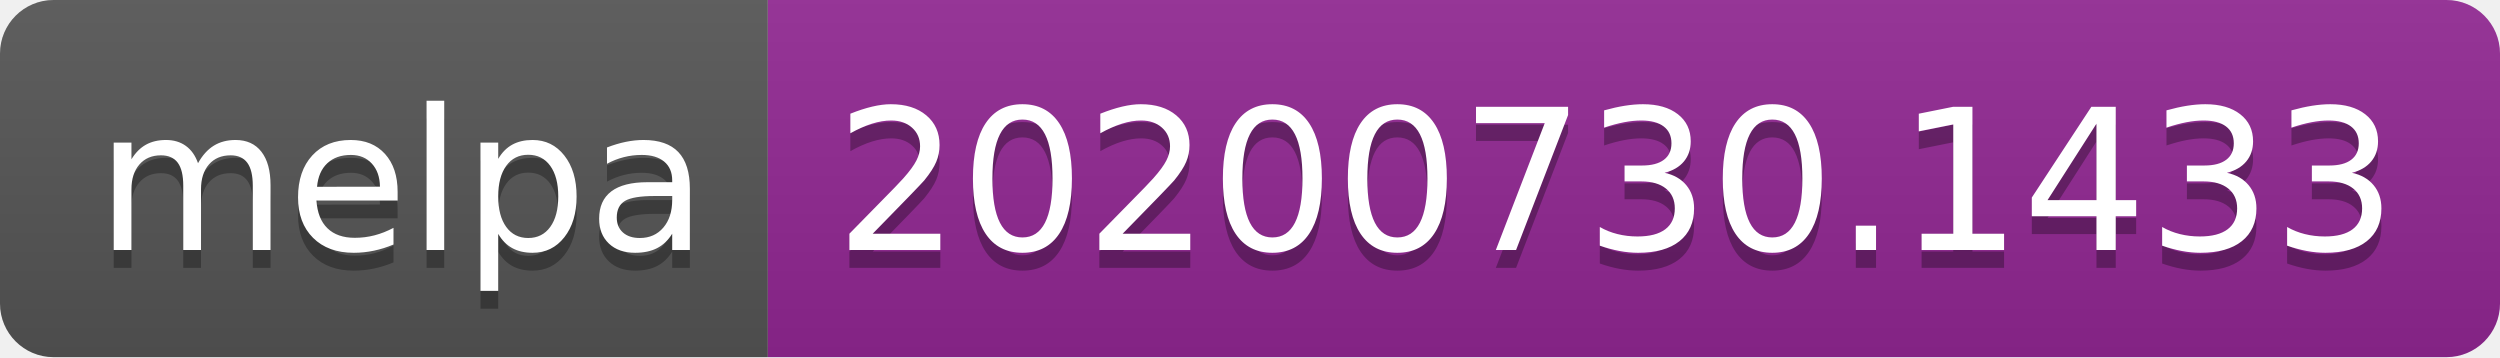
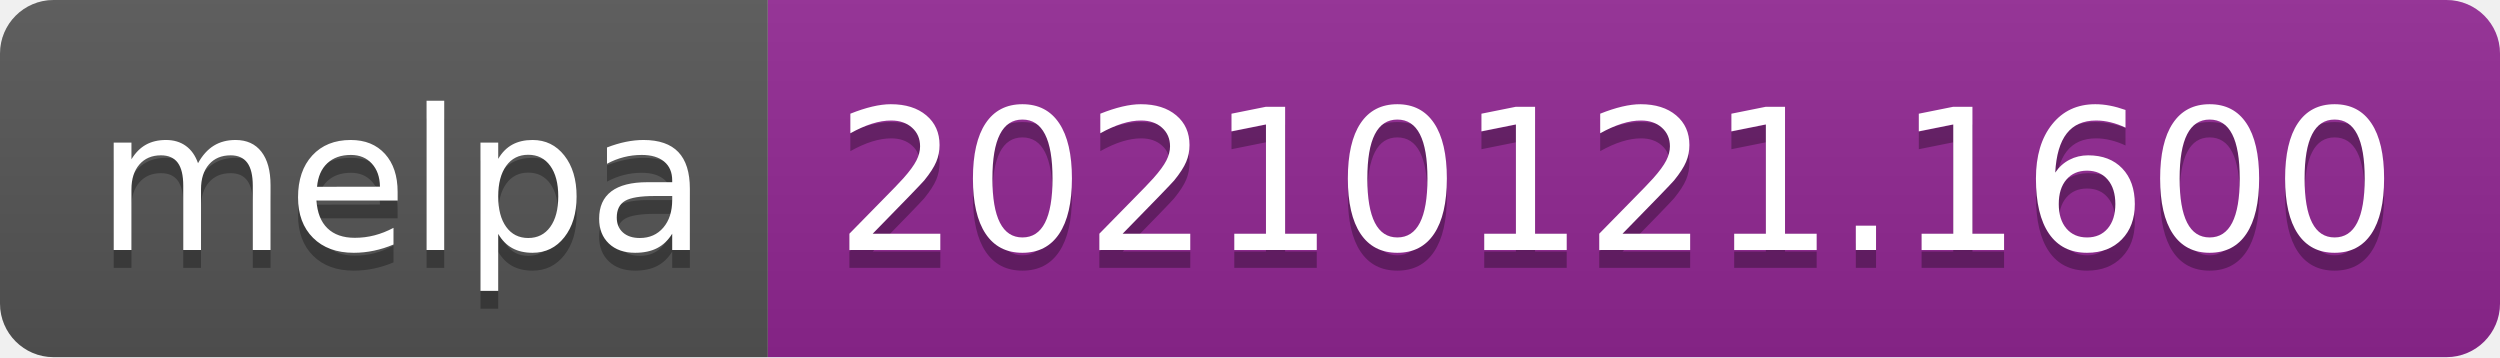
- <svg xmlns="http://www.w3.org/2000/svg" width="140" height="20" role="img" aria-label="melpa: 20200730.1433">
+ <svg xmlns="http://www.w3.org/2000/svg" width="140" height="20" role="img" aria-label="melpa: 20210121.1600">
  <linearGradient id="s" x2="0" y2="100%">
    <stop offset="0" stop-color="#bbb" stop-opacity=".1" />
    <stop offset="1" stop-opacity=".1" />
  </linearGradient>
  <clipPath id="r">
    <rect width="140" height="20" rx="3" fill="#fff" />
  </clipPath>
  <g clip-path="url(#r)">
    <rect width="43" height="20" fill="#555" />
    <rect x="43" width="97" height="20" fill="#922793" />
    <rect width="140" height="20" fill="url(#s)" />
  </g>
  <g fill="#fff" text-anchor="middle" font-family="Verdana,Geneva,DejaVu Sans,sans-serif" text-rendering="geometricPrecision" font-size="110">
    <text aria-hidden="true" x="225" y="150" fill="#010101" fill-opacity=".3" transform="scale(.1)" textLength="330">melpa</text>
    <text x="225" y="140" transform="scale(.1)" fill="#fff" textLength="330">melpa</text>
-     <text aria-hidden="true" x="905" y="150" fill="#010101" fill-opacity=".3" transform="scale(.1)" textLength="870">20200730.1433</text>
-     <text x="905" y="140" transform="scale(.1)" fill="#fff" textLength="870">20200730.1433</text>
+     <text aria-hidden="true" x="905" y="150" fill="#010101" fill-opacity=".3" transform="scale(.1)" textLength="870">20210121.1600</text>
+     <text x="905" y="140" transform="scale(.1)" fill="#fff" textLength="870">20210121.1600</text>
  </g>
</svg>
